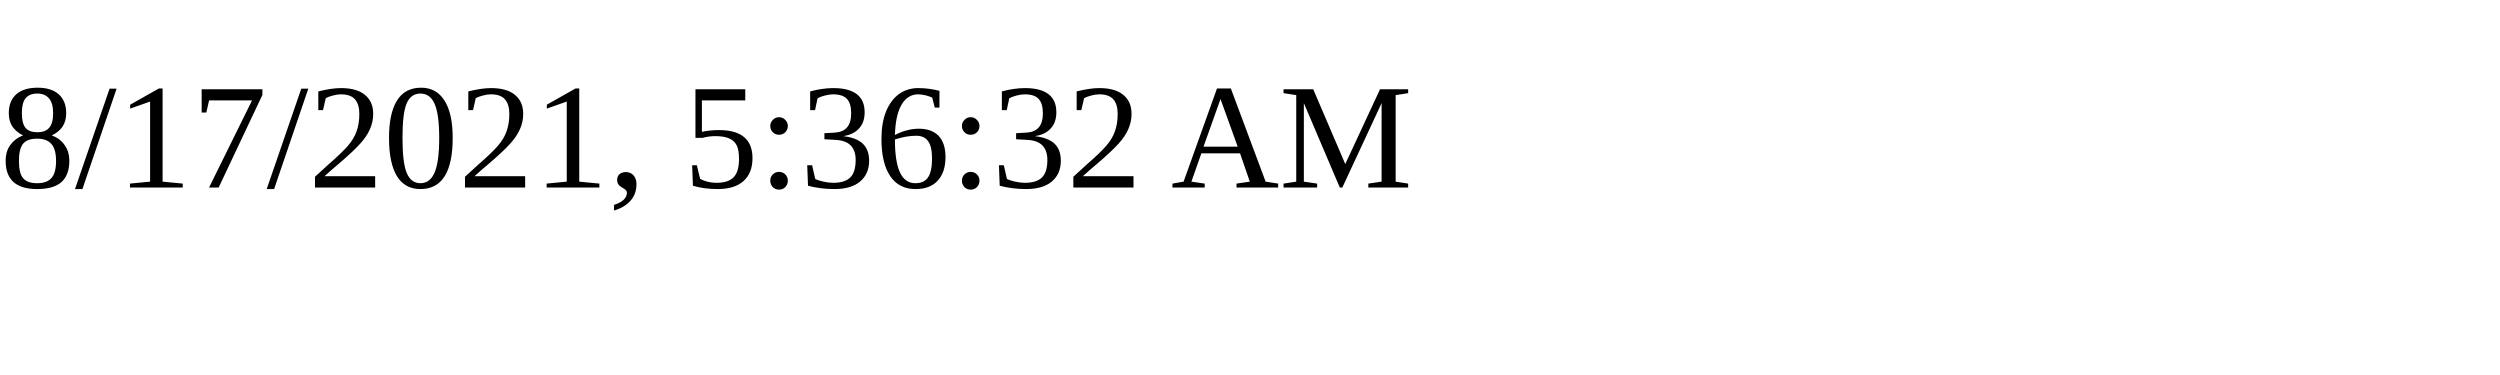
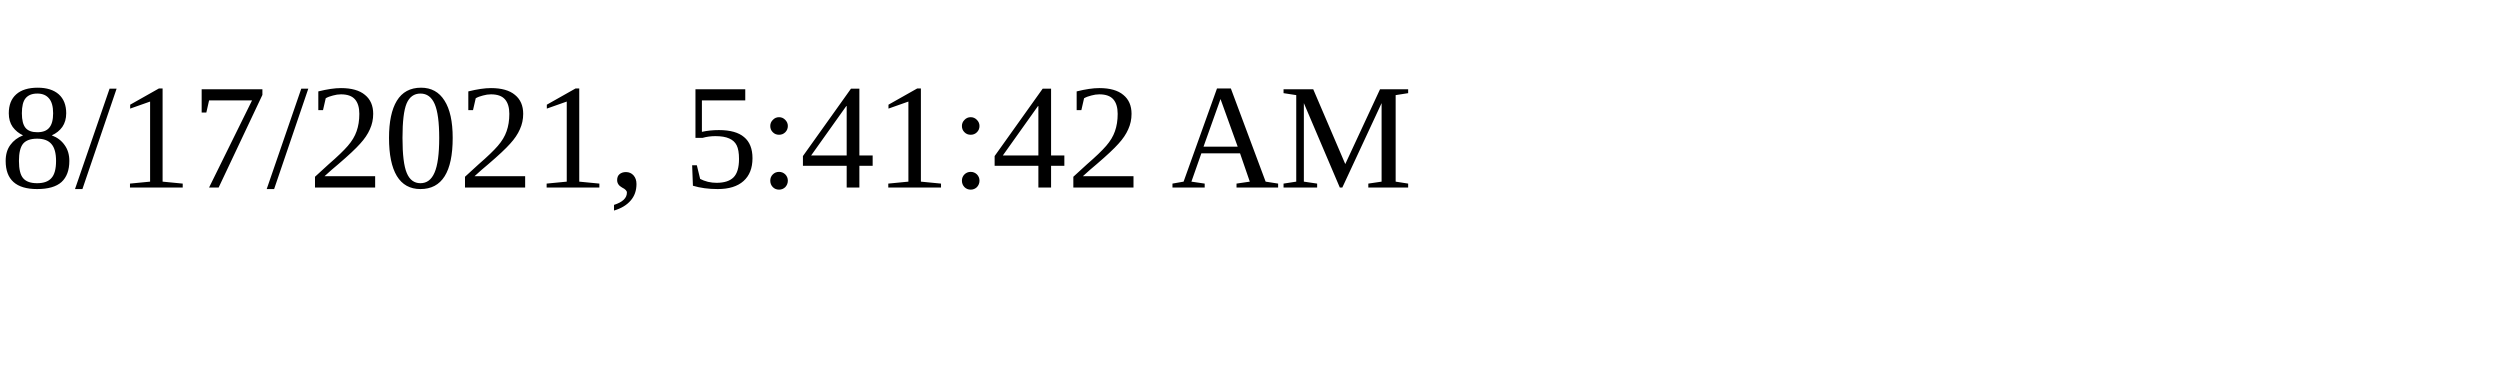
<svg xmlns="http://www.w3.org/2000/svg" height="30" width="200">
-   <text x="0" y="15">8/17/2021, 5:36:32 AM</text>
+   <text x="0" y="15">8/17/2021, 5:41:42 AM</text>
</svg>
